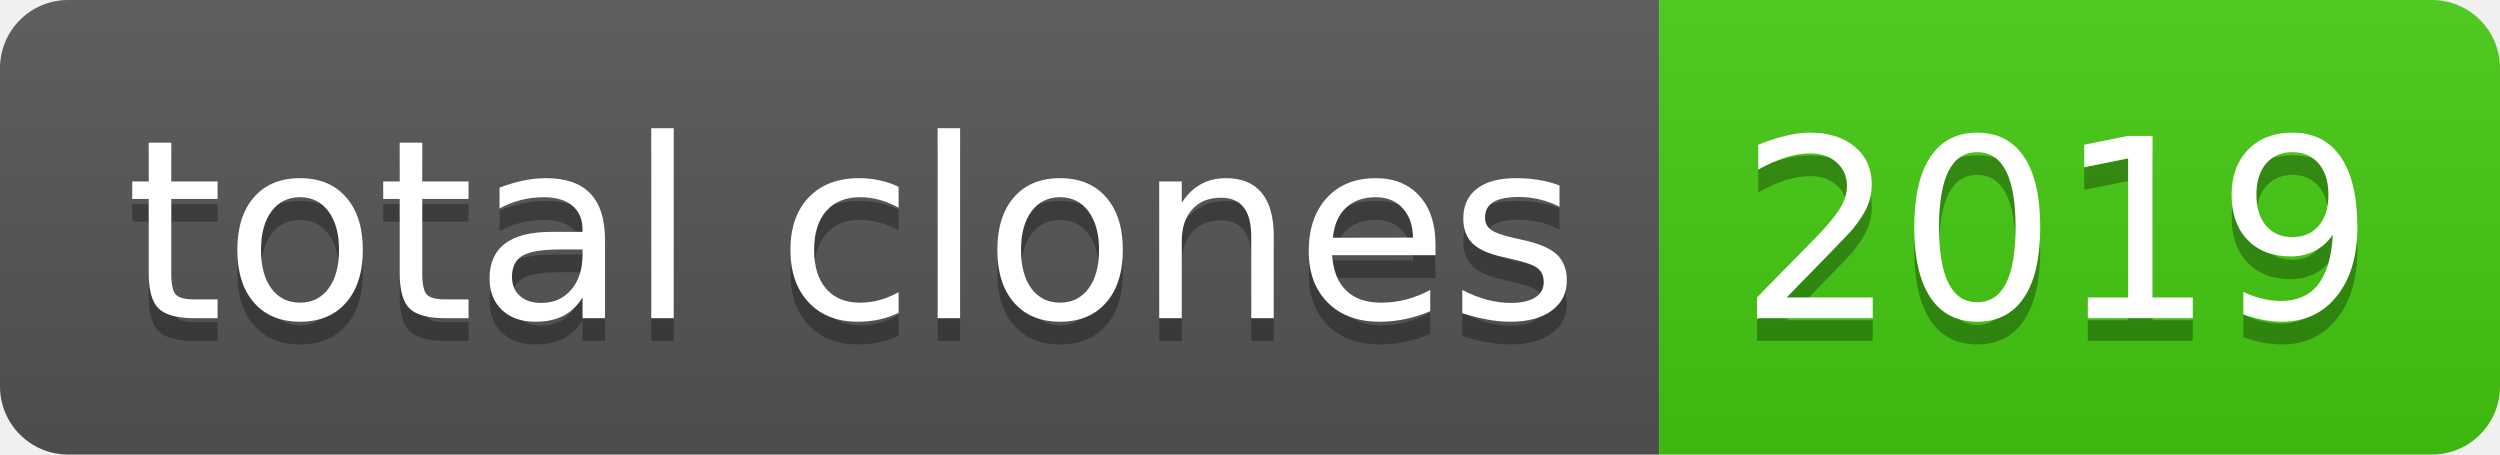
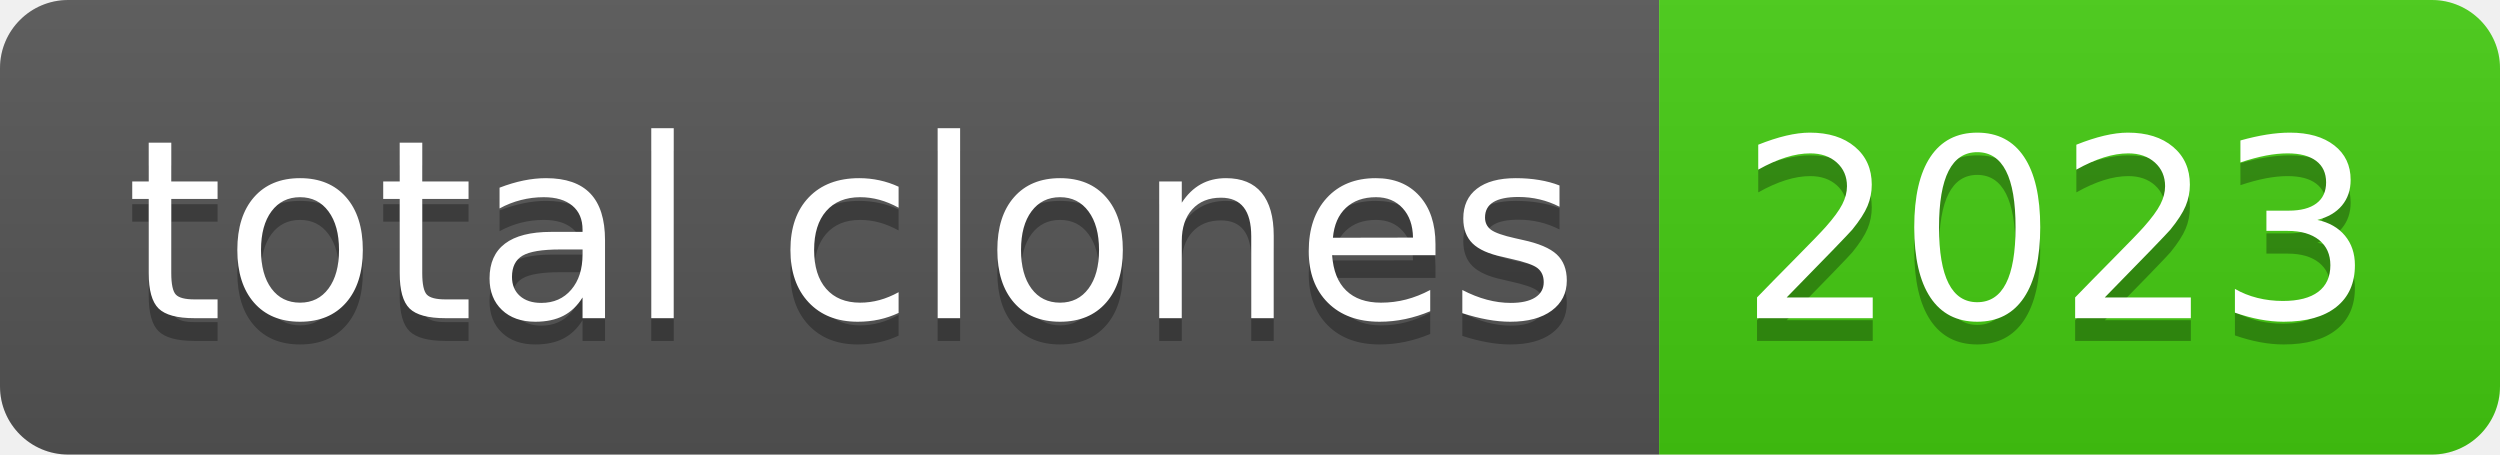
- <svg xmlns="http://www.w3.org/2000/svg" width="110" height="20" role="img" aria-label="total clones: 2019">
+ <svg xmlns="http://www.w3.org/2000/svg" width="110" height="20" role="img" aria-label="total clones: 2023">
  <linearGradient id="s" x2="0" y2="100%">
    <stop offset="0" stop-color="#bbb" stop-opacity=".1" />
    <stop offset="1" stop-opacity=".1" />
  </linearGradient>
  <clipPath id="r">
    <rect width="110" height="20" rx="3" fill="#fff" />
  </clipPath>
  <g clip-path="url(#r)">
    <rect width="73" height="20" fill="#555" />
    <rect x="73" width="37" height="20" fill="#4c1" />
    <rect width="110" height="20" fill="url(#s)" />
  </g>
  <g fill="#fff" text-anchor="middle" font-family="Verdana,Geneva,DejaVu Sans,sans-serif" text-rendering="geometricPrecision" font-size="110">
    <text aria-hidden="true" x="375" y="150" fill="#010101" fill-opacity=".3" transform="scale(.1)" textLength="630">total clones</text>
    <text x="375" y="140" transform="scale(.1)" fill="#fff" textLength="630">total clones</text>
-     <text aria-hidden="true" x="905" y="150" fill="#010101" fill-opacity=".3" transform="scale(.1)" textLength="270">2019</text>
-     <text x="905" y="140" transform="scale(.1)" fill="#fff" textLength="270">2019</text>
+     <text aria-hidden="true" x="905" y="150" fill="#010101" fill-opacity=".3" transform="scale(.1)" textLength="270">2023</text>
+     <text x="905" y="140" transform="scale(.1)" fill="#fff" textLength="270">2023</text>
  </g>
</svg>
